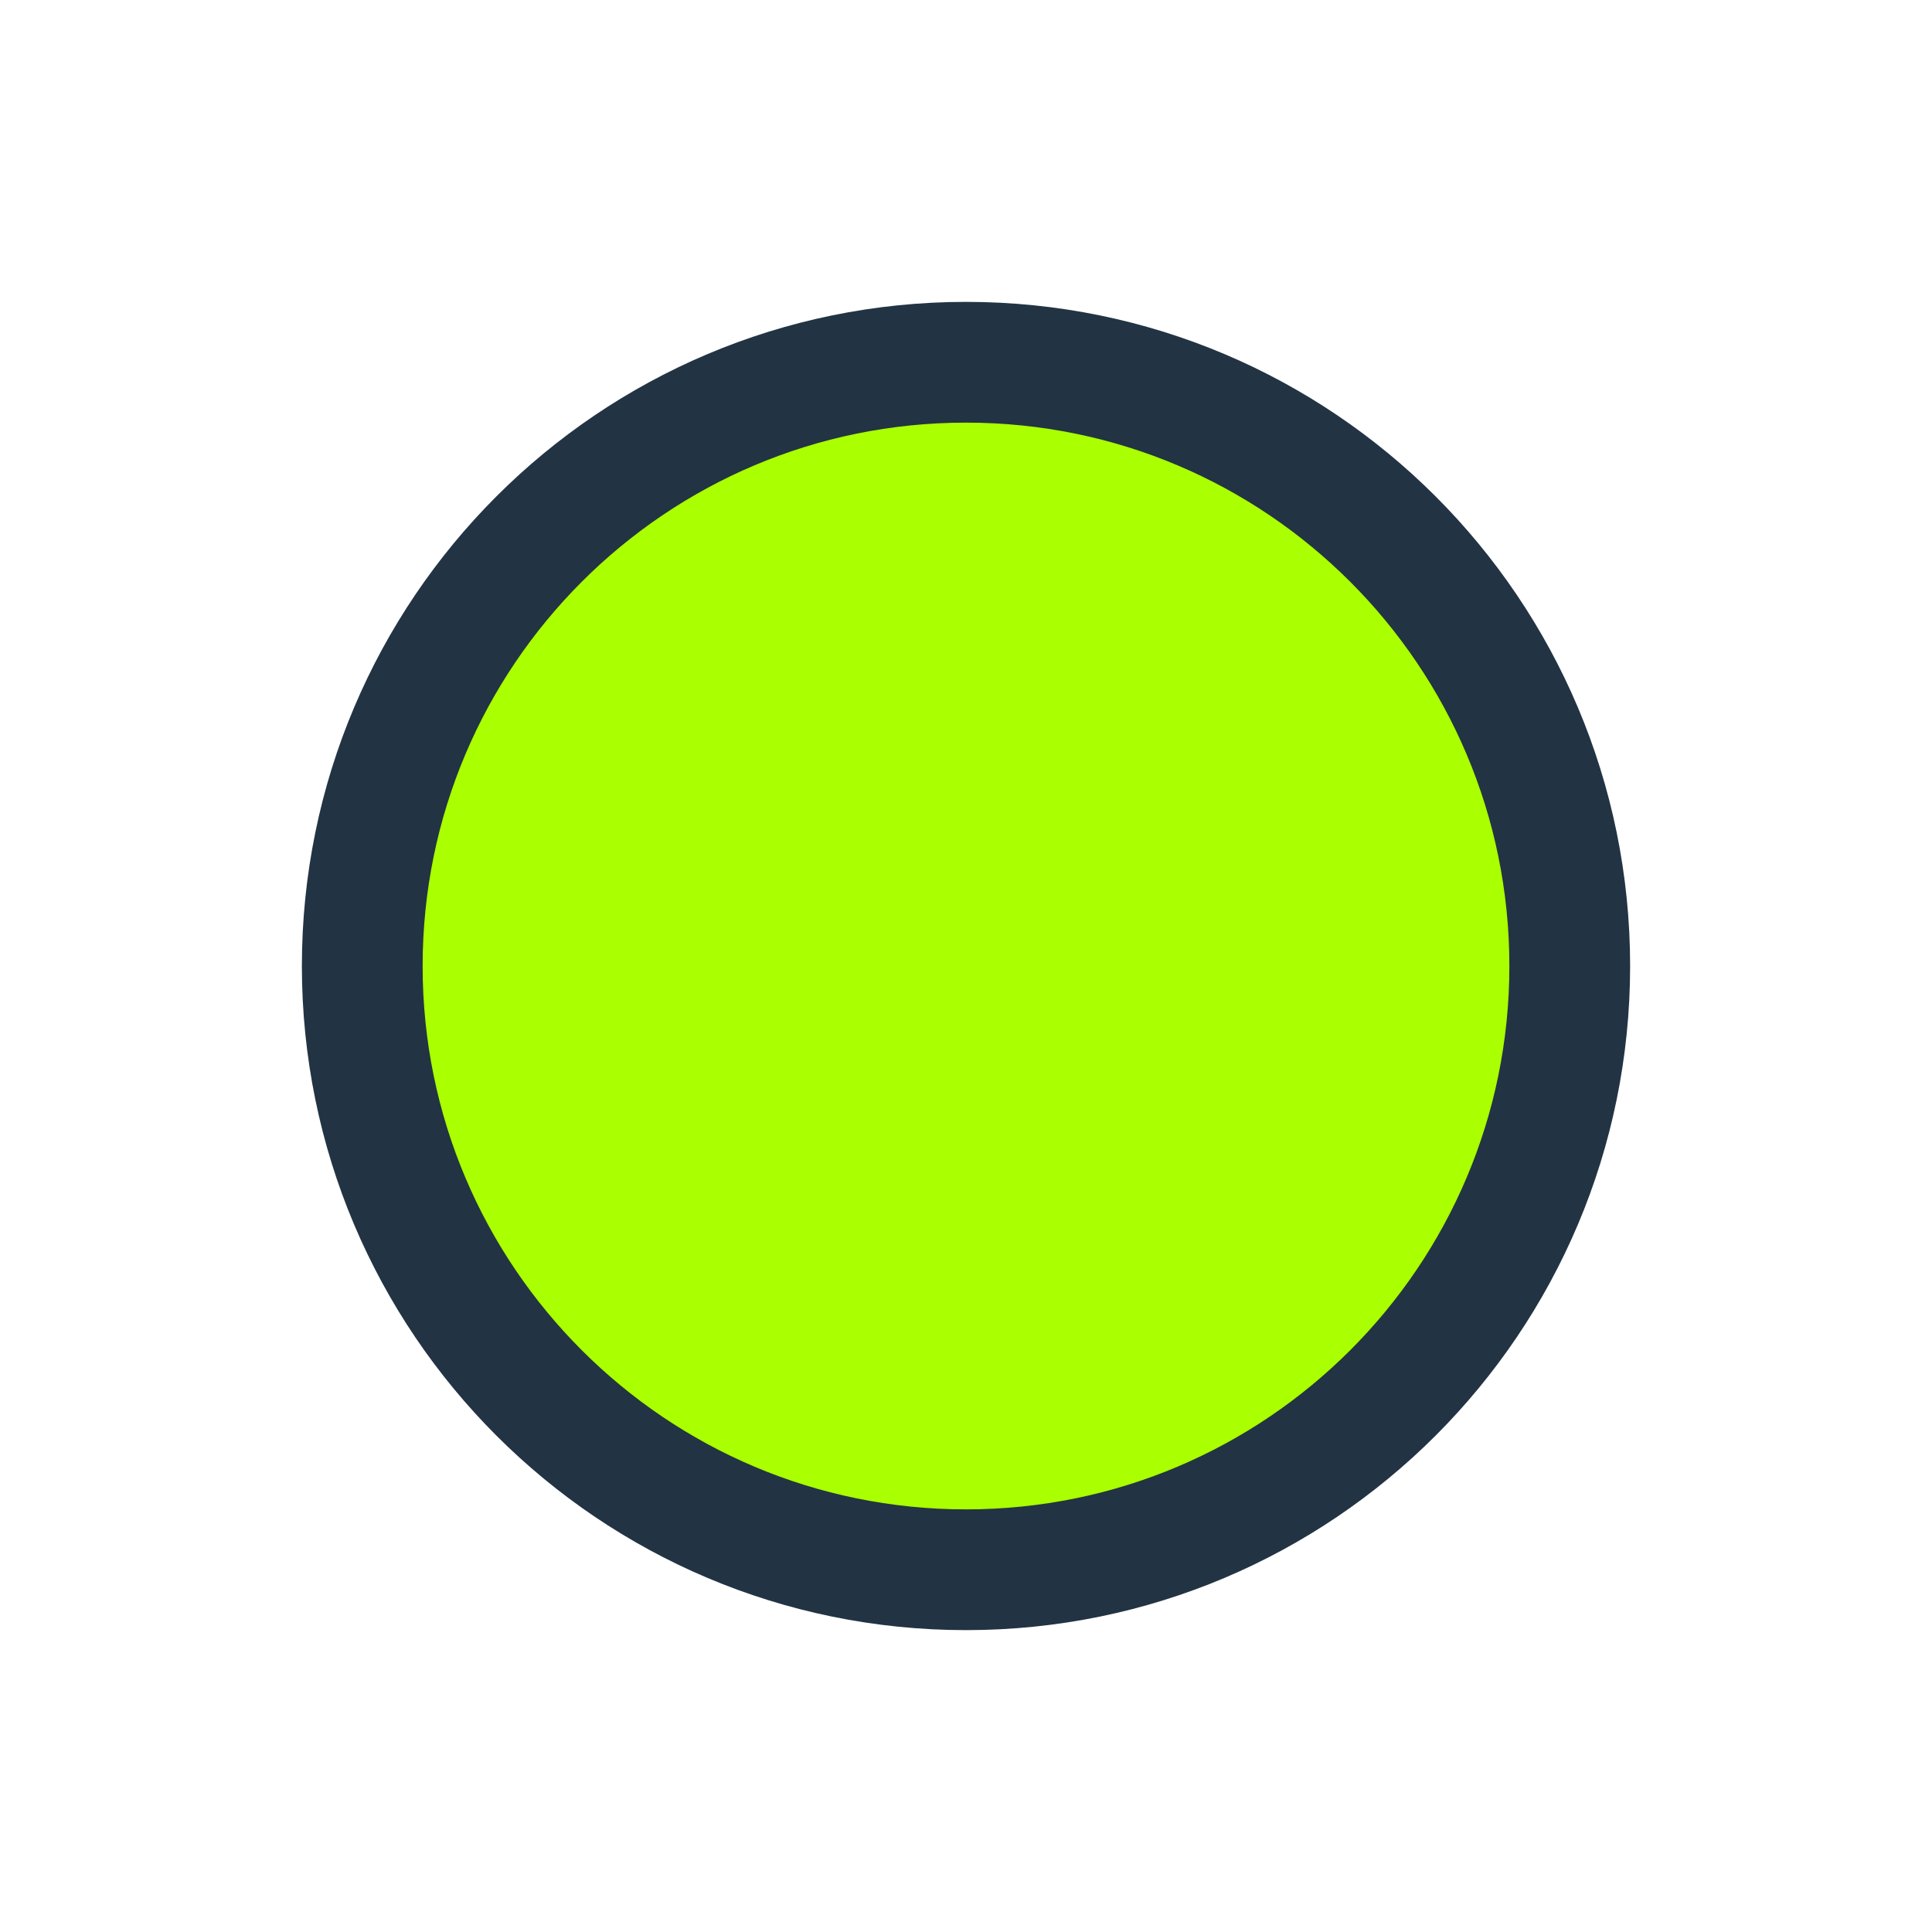
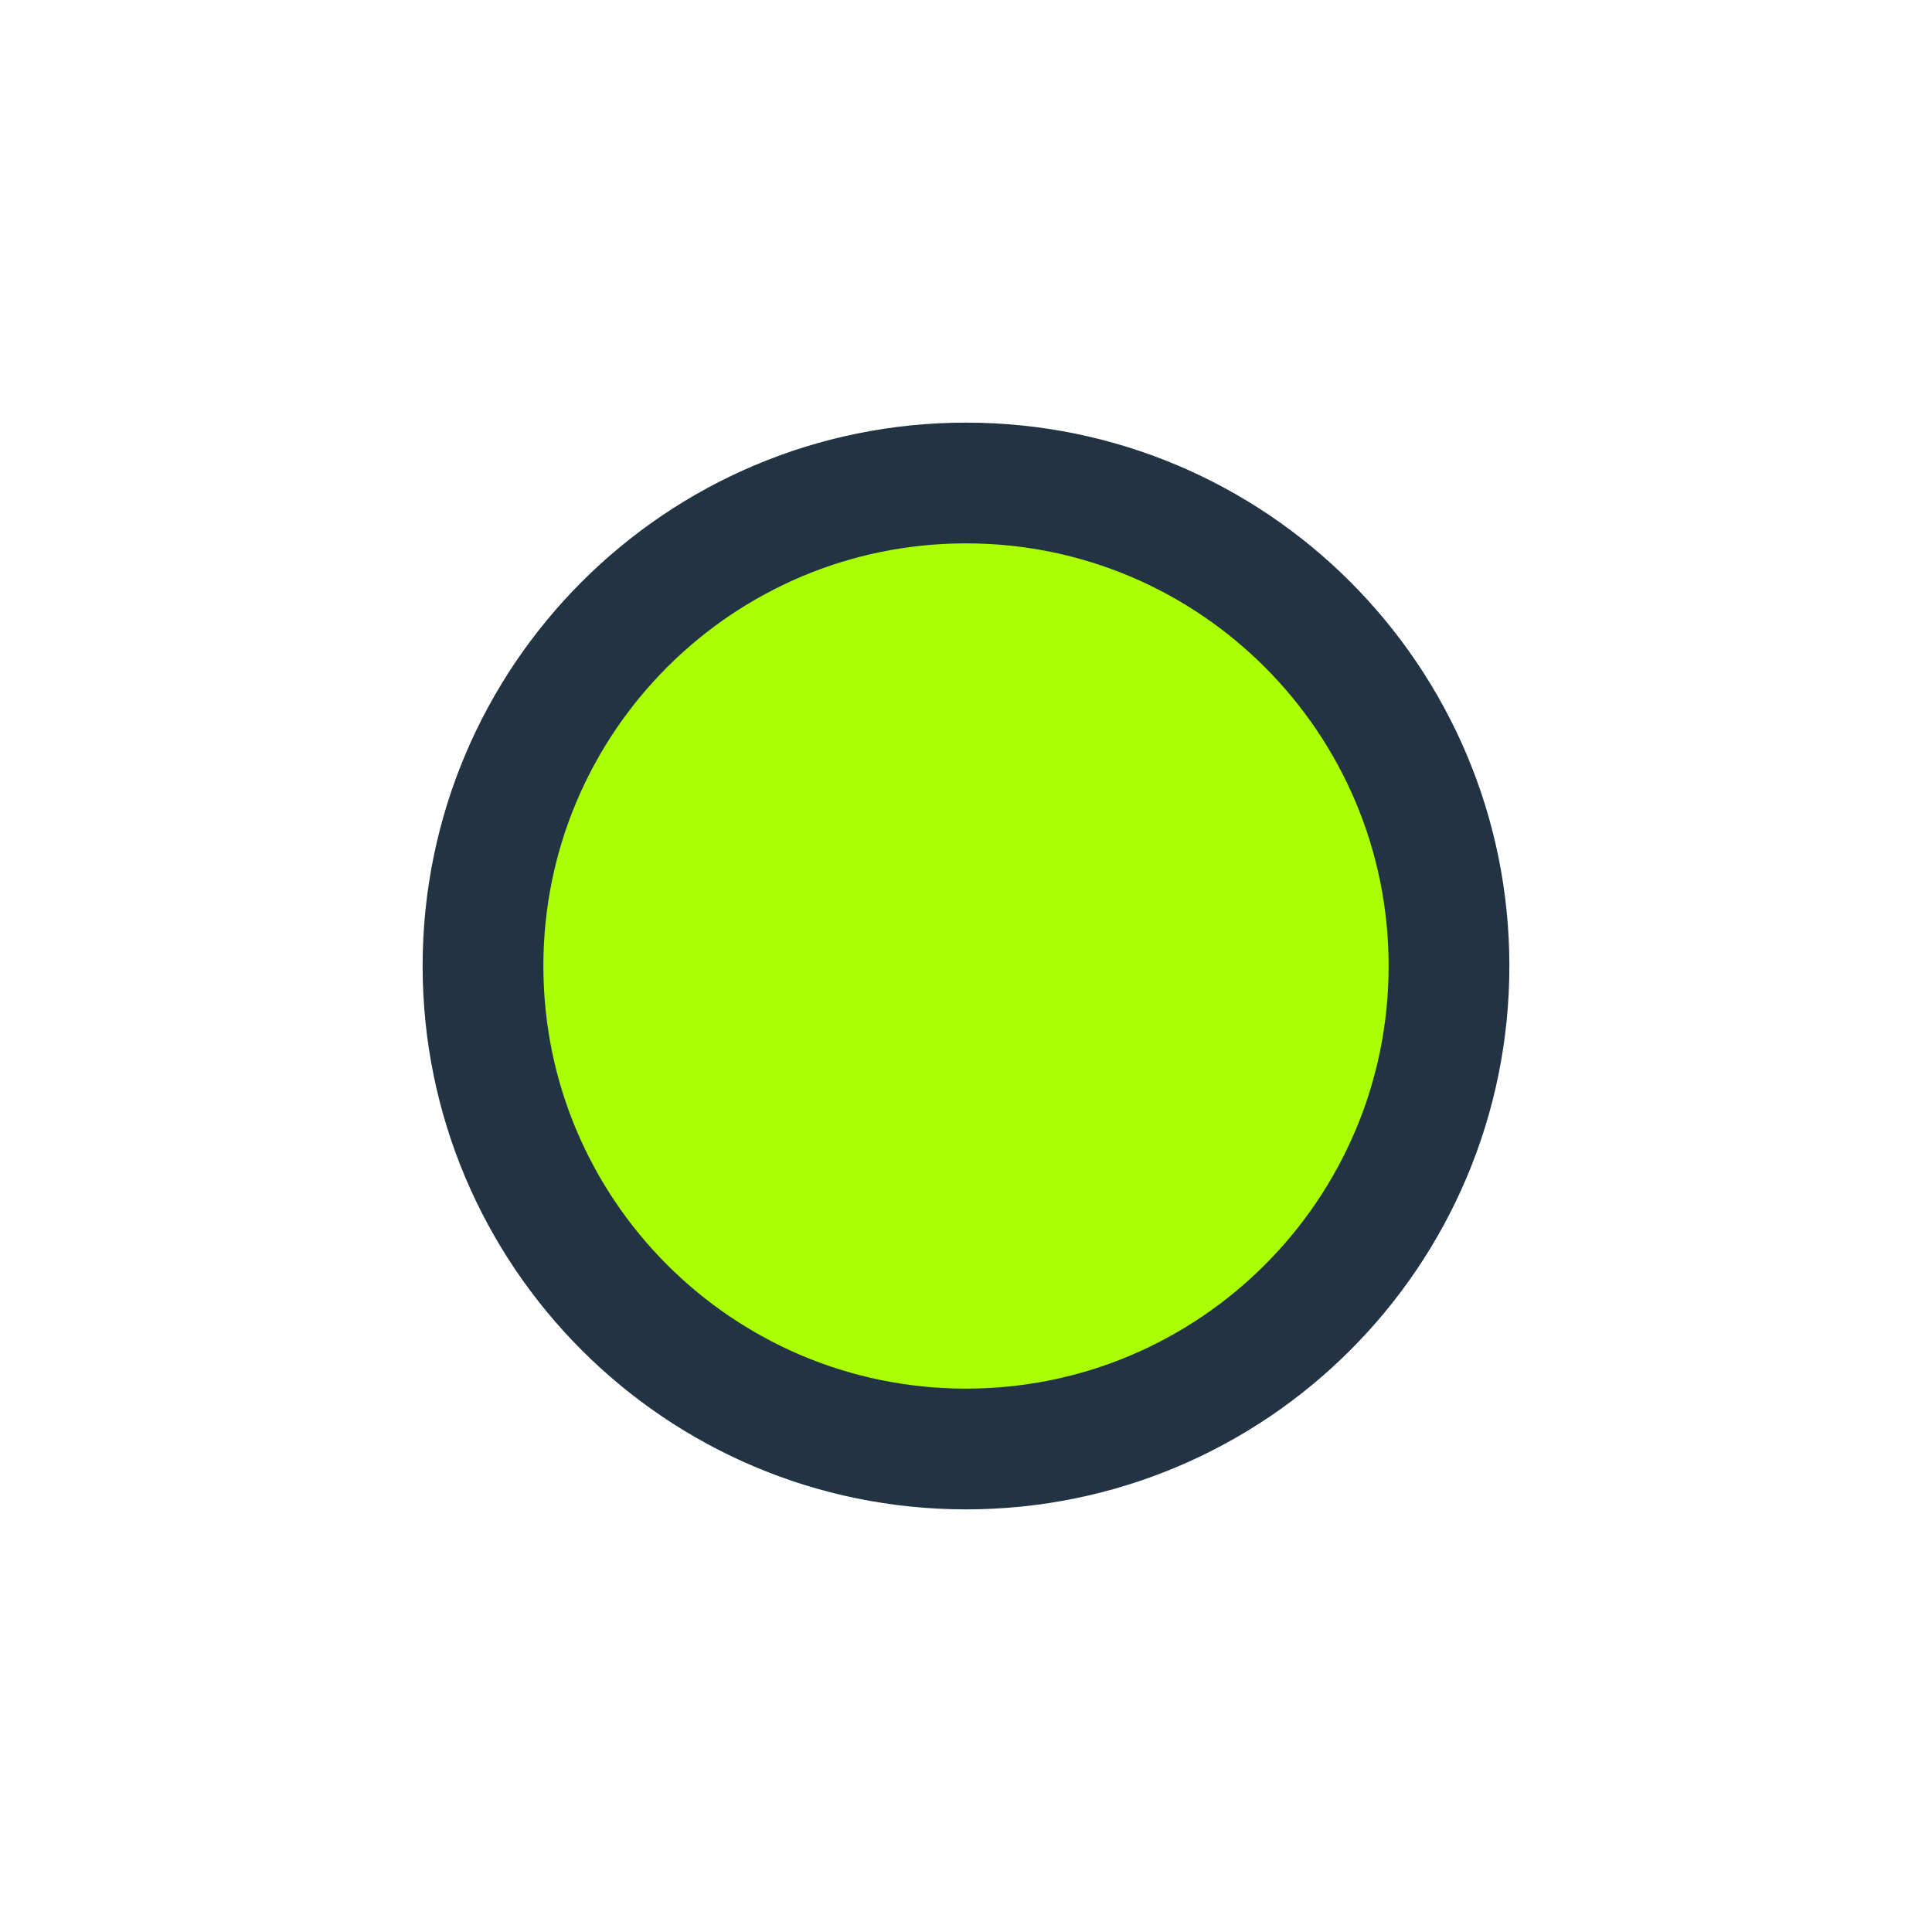
<svg xmlns="http://www.w3.org/2000/svg" width="80" height="80">
-   <circle cx="40" cy="40" r="25" fill="#af0" stroke="#234" stroke-width="5px" />
+   <circle cx="40" cy="40" r="20" fill="#af0" stroke="#234" stroke-width="5px" />
</svg>
